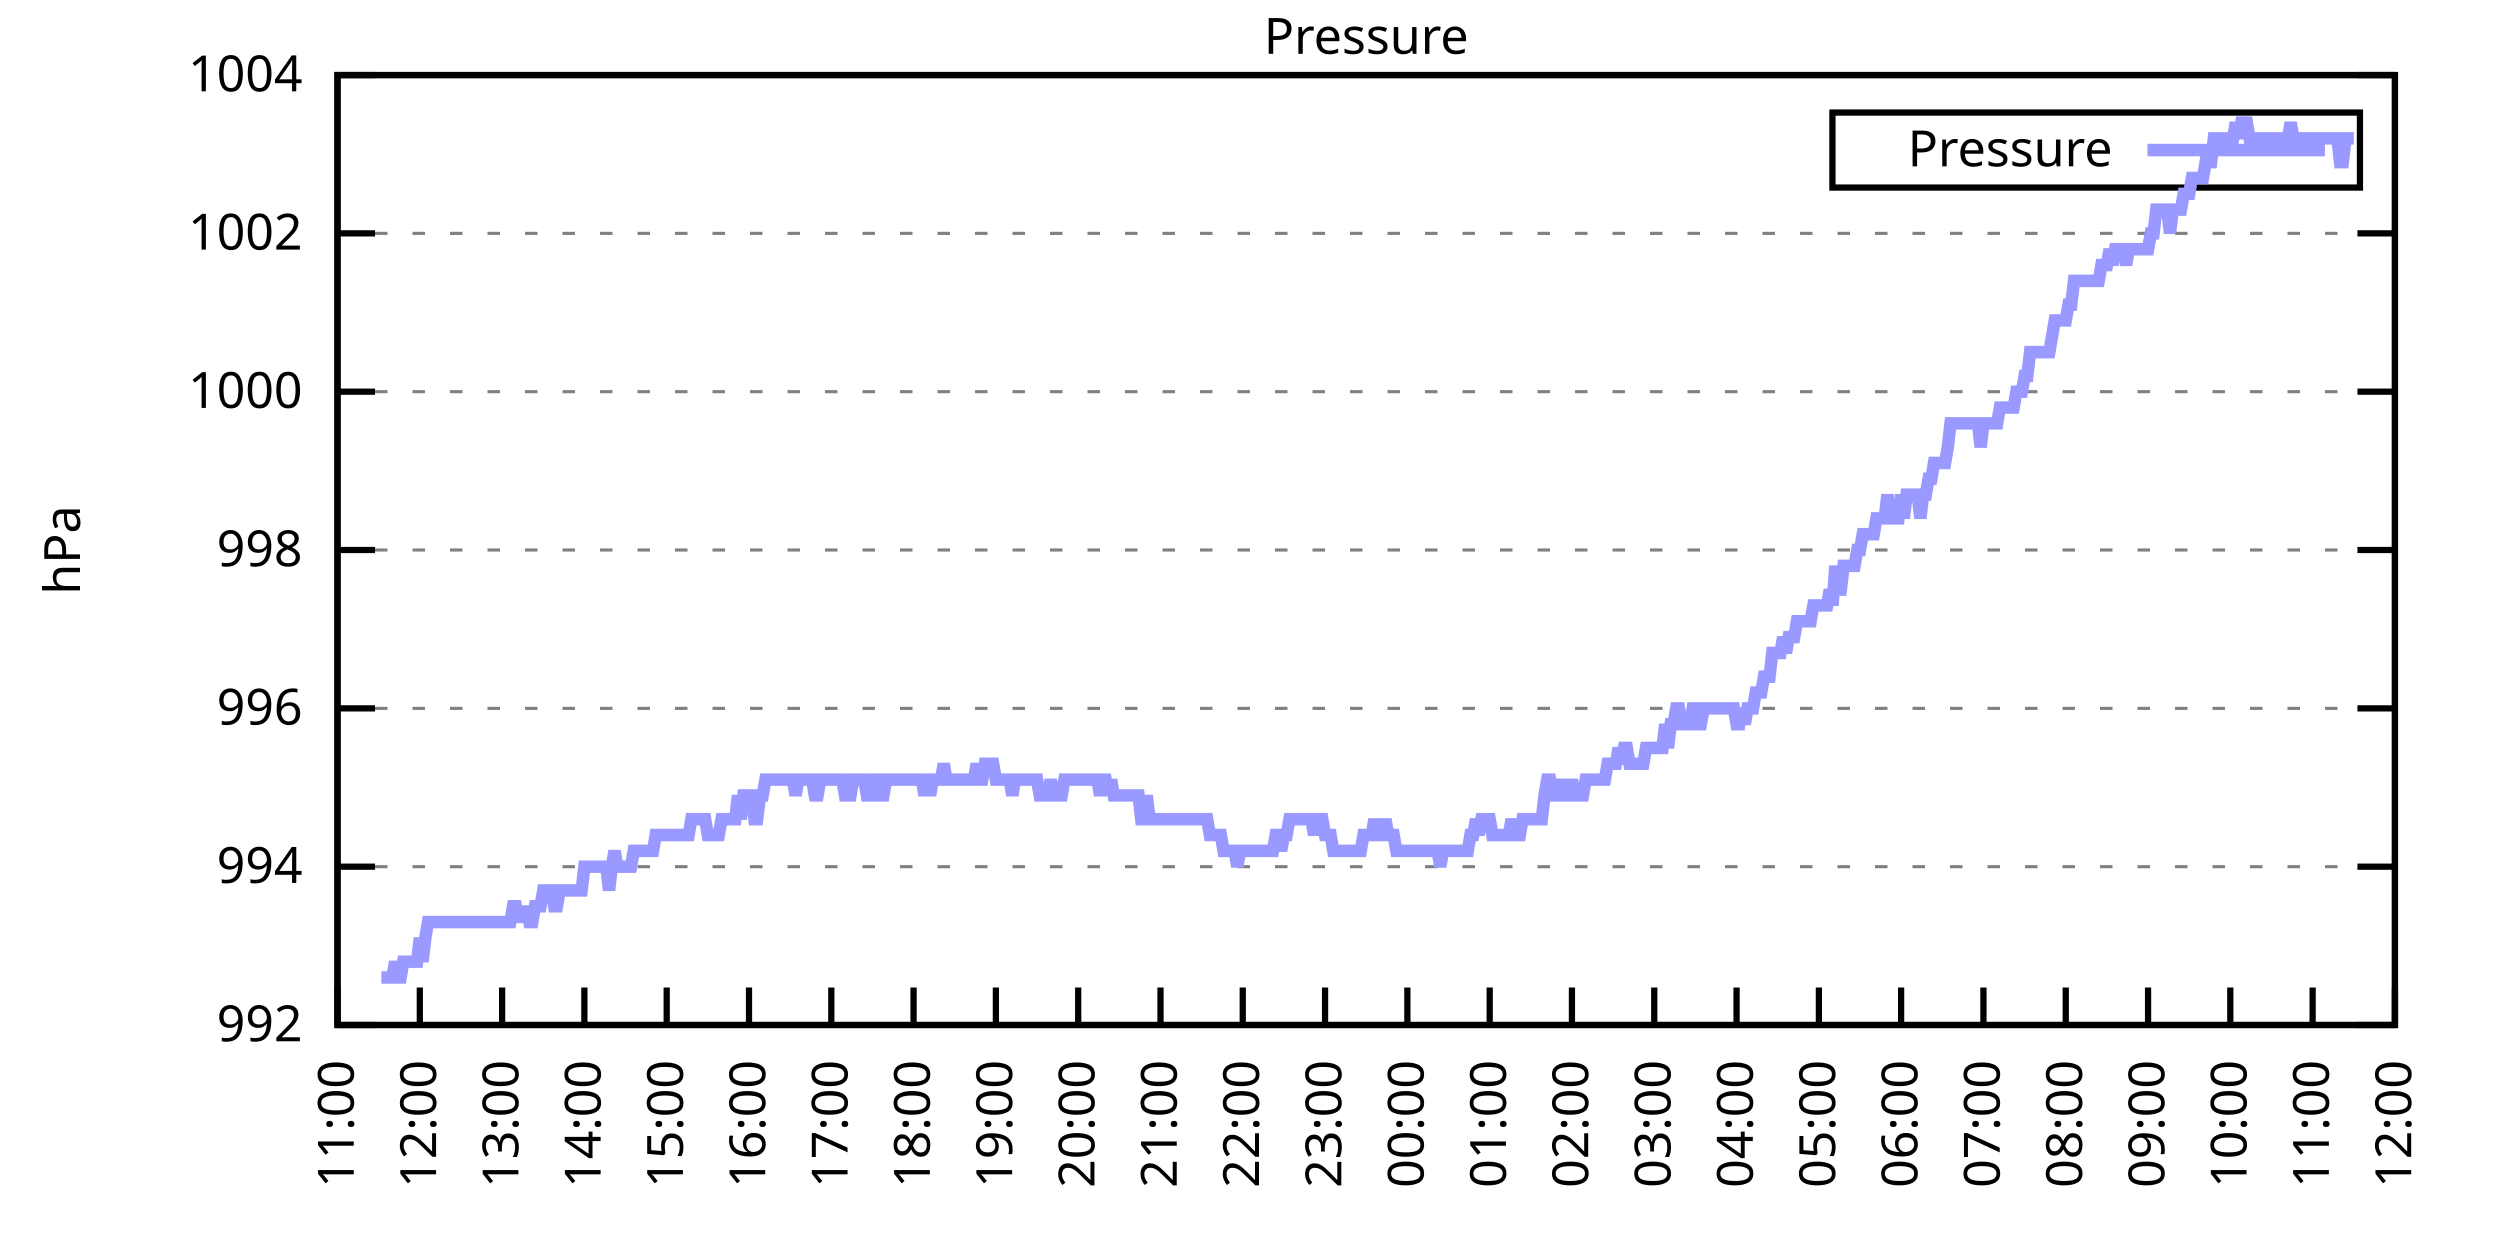
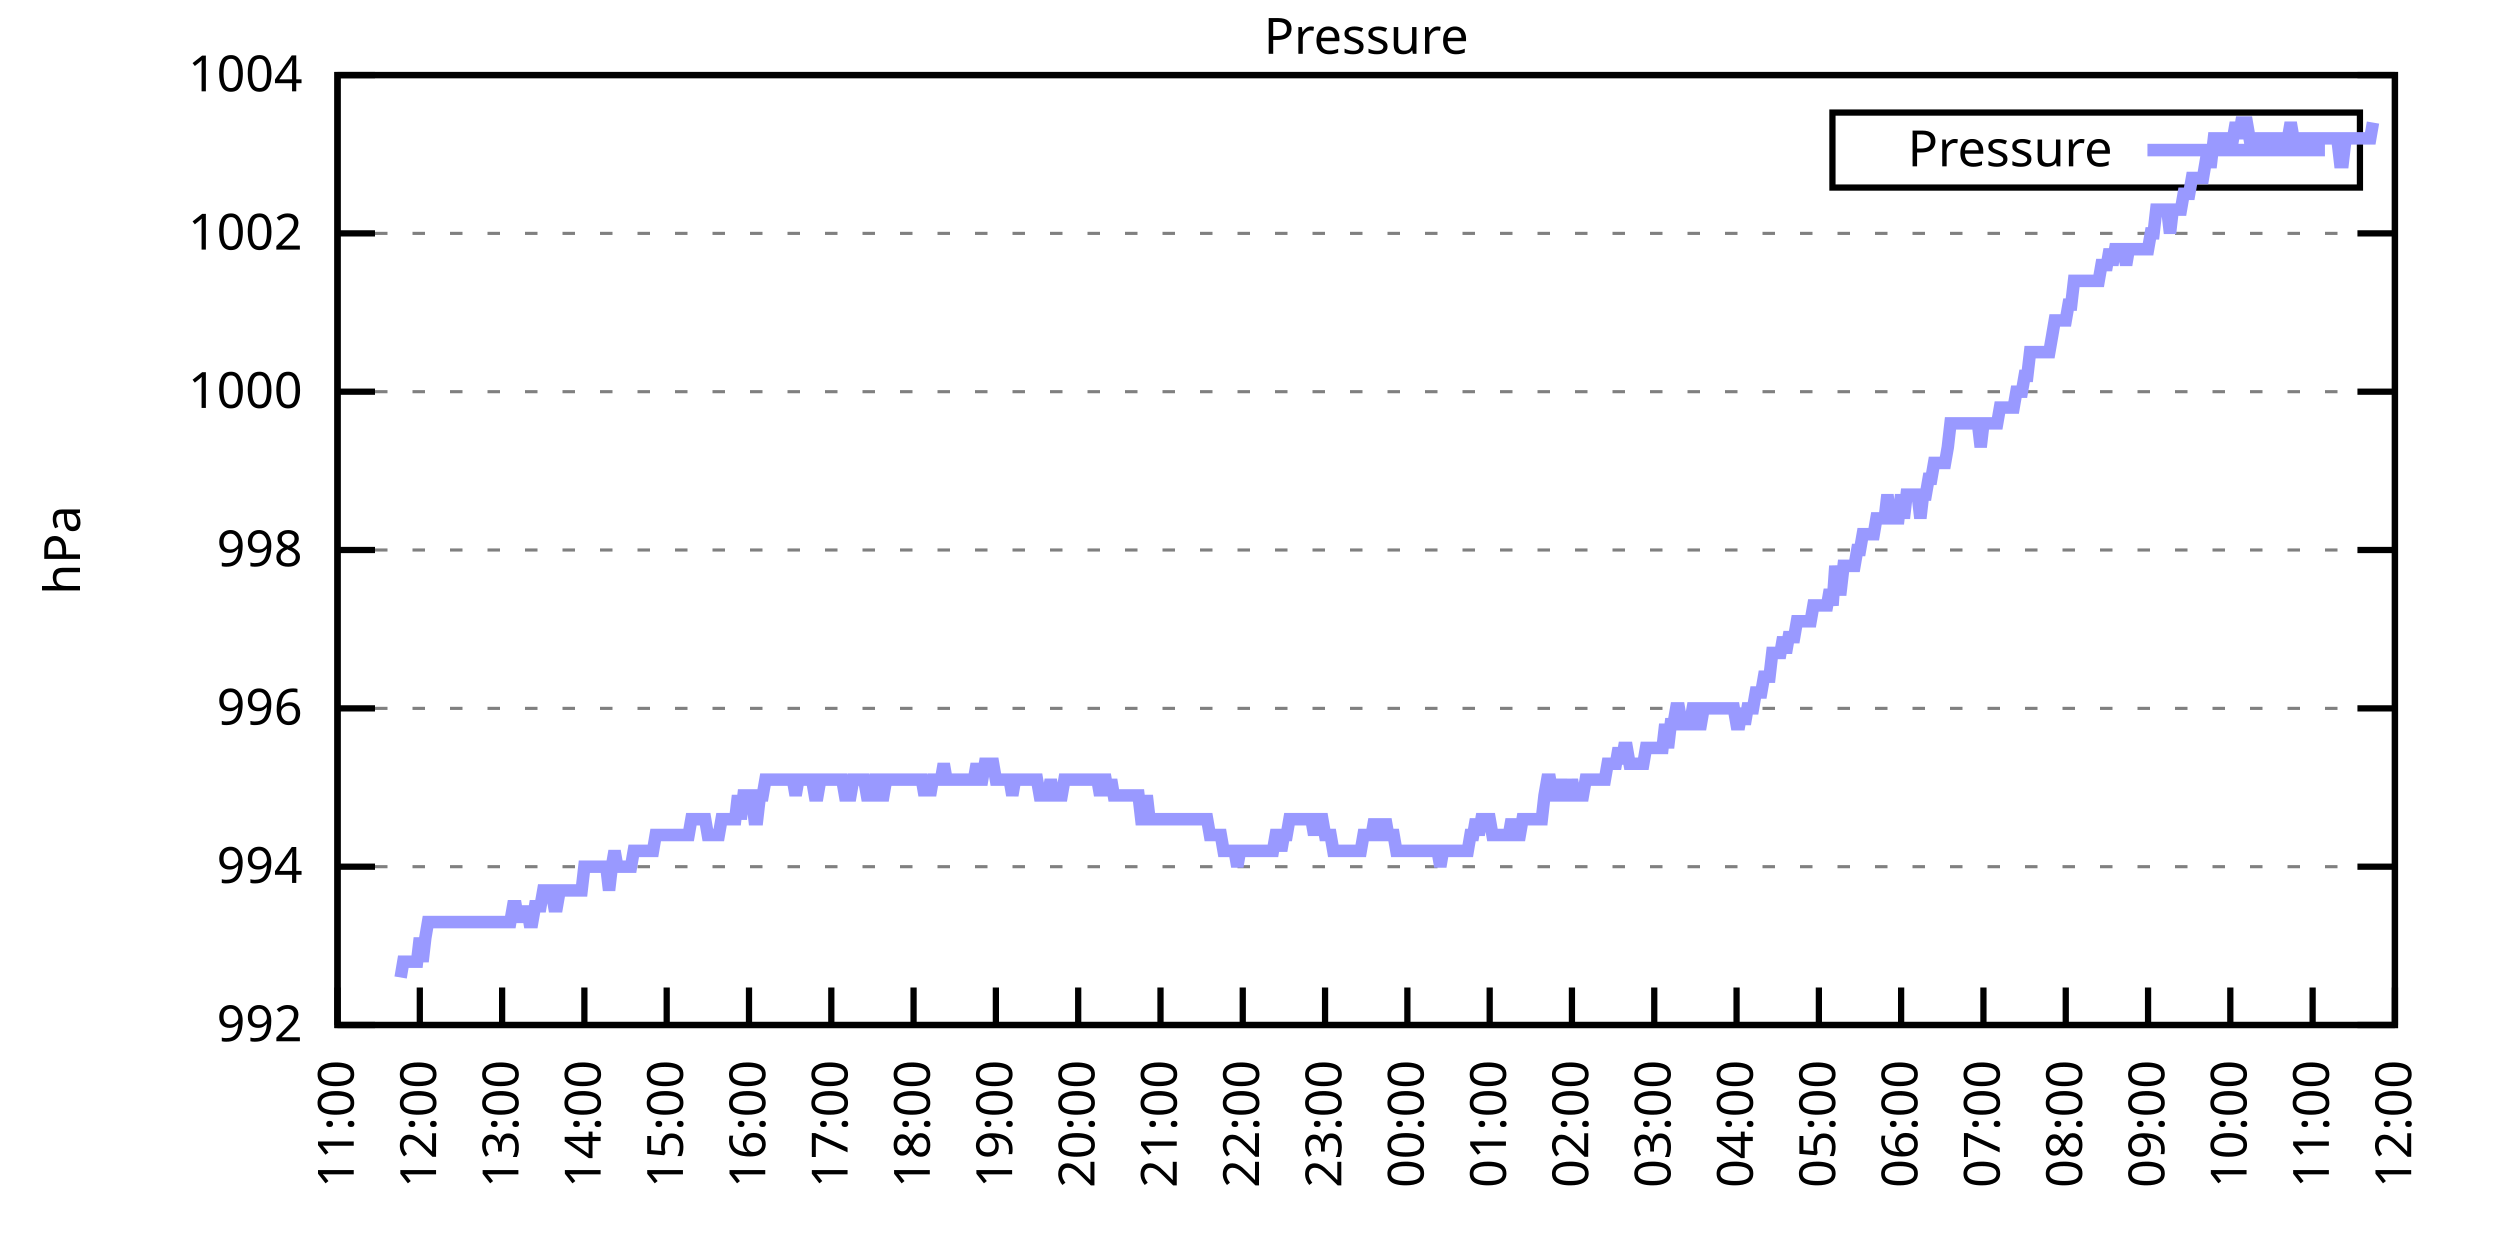
<svg xmlns="http://www.w3.org/2000/svg" xmlns:xlink="http://www.w3.org/1999/xlink" width="400" height="200" viewBox="0 0 400 200">
  <g id="gnuplot_canvas">
    <rect x="0" y="0" width="400" height="200" fill="none" />
    <defs>
      <circle id="gpDot" r="0.5" stroke-width="0.5" stroke="currentColor" />
      <path id="gpPt0" stroke-width="0.333" stroke="currentColor" d="M-1,0 h2 M0,-1 v2" />
      <path id="gpPt1" stroke-width="0.333" stroke="currentColor" d="M-1,-1 L1,1 M1,-1 L-1,1" />
      <path id="gpPt2" stroke-width="0.333" stroke="currentColor" d="M-1,0 L1,0 M0,-1 L0,1 M-1,-1 L1,1 M-1,1 L1,-1" />
      <rect id="gpPt3" stroke-width="0.333" stroke="currentColor" x="-1" y="-1" width="2" height="2" />
      <rect id="gpPt4" stroke-width="0.333" stroke="currentColor" fill="currentColor" x="-1" y="-1" width="2" height="2" />
      <circle id="gpPt5" stroke-width="0.333" stroke="currentColor" cx="0" cy="0" r="1" />
      <use xlink:href="#gpPt5" id="gpPt6" fill="currentColor" stroke="none" />
      <path id="gpPt7" stroke-width="0.333" stroke="currentColor" d="M0,-1.33 L-1.33,0.67 L1.33,0.67 z" />
      <use xlink:href="#gpPt7" id="gpPt8" fill="currentColor" stroke="none" />
      <use xlink:href="#gpPt7" id="gpPt9" stroke="currentColor" transform="rotate(180)" />
      <use xlink:href="#gpPt9" id="gpPt10" fill="currentColor" stroke="none" />
      <use xlink:href="#gpPt3" id="gpPt11" stroke="currentColor" transform="rotate(45)" />
      <use xlink:href="#gpPt11" id="gpPt12" fill="currentColor" stroke="none" />
      <path id="gpPt13" stroke-width="0.333" stroke="currentColor" d="M0,1.330 L1.265,0.411 L0.782,-1.067 L-0.782,-1.076 L-1.265,0.411 z" />
      <use xlink:href="#gpPt13" id="gpPt14" fill="currentColor" stroke="none" />
      <filter id="textbox" filterUnits="objectBoundingBox" x="0" y="0" height="1" width="1">
        <feFlood flood-color="white" flood-opacity="1" result="bgnd" />
        <feComposite in="SourceGraphic" in2="bgnd" operator="atop" />
      </filter>
      <filter id="greybox" filterUnits="objectBoundingBox" x="0" y="0" height="1" width="1">
        <feFlood flood-color="lightgrey" flood-opacity="1" result="grey" />
        <feComposite in="SourceGraphic" in2="grey" operator="atop" />
      </filter>
    </defs>
    <g fill="none" color="white" stroke="currentColor" stroke-width="1.00" stroke-linecap="butt" stroke-linejoin="miter">
</g>
    <g fill="none" color="black" stroke="currentColor" stroke-width="1.00" stroke-linecap="butt" stroke-linejoin="miter">
      <g stroke="none" shape-rendering="crispEdges">
        <polygon fill="rgb(255, 255, 255)" points="54.00,164.00 383.18,164.00 383.18,12.02 54.00,12.02 " />
      </g>
    </g>
    <g fill="none" color="black" stroke="currentColor" stroke-width="1.00" stroke-linecap="butt" stroke-linejoin="miter">
</g>
    <g fill="none" color="black" stroke="black" stroke-width="0.50" stroke-linecap="butt" stroke-linejoin="miter">
</g>
    <g fill="none" color="gray" stroke="currentColor" stroke-width="0.50" stroke-linecap="butt" stroke-linejoin="miter">
      <path stroke="gray" stroke-dasharray="2,4" class="gridline" d="M54.00,164.00 L383.19,164.00  " />
    </g>
    <g fill="none" color="gray" stroke="gray" stroke-width="1.00" stroke-linecap="butt" stroke-linejoin="miter">
</g>
    <g fill="none" color="black" stroke="currentColor" stroke-width="1.00" stroke-linecap="butt" stroke-linejoin="miter">
      <path stroke="black" d="M54.00,164.00 L60.00,164.00 M383.19,164.00 L377.19,164.00  " />
      <g transform="translate(48.40,166.60)" stroke="none" fill="black" font-family="Sans" font-size="8.00" text-anchor="end">
        <text>
          <tspan font-family="Sans"> 992</tspan>
        </text>
      </g>
    </g>
    <g fill="none" color="black" stroke="currentColor" stroke-width="1.00" stroke-linecap="butt" stroke-linejoin="miter">
</g>
    <g fill="none" color="black" stroke="black" stroke-width="0.50" stroke-linecap="butt" stroke-linejoin="miter">
</g>
    <g fill="none" color="gray" stroke="currentColor" stroke-width="0.50" stroke-linecap="butt" stroke-linejoin="miter">
      <path stroke="gray" stroke-dasharray="2,4" class="gridline" d="M54.00,138.67 L383.19,138.67  " />
    </g>
    <g fill="none" color="gray" stroke="gray" stroke-width="1.00" stroke-linecap="butt" stroke-linejoin="miter">
</g>
    <g fill="none" color="black" stroke="currentColor" stroke-width="1.00" stroke-linecap="butt" stroke-linejoin="miter">
      <path stroke="black" d="M54.00,138.67 L60.00,138.67 M383.19,138.67 L377.19,138.67  " />
      <g transform="translate(48.40,141.27)" stroke="none" fill="black" font-family="Sans" font-size="8.00" text-anchor="end">
        <text>
          <tspan font-family="Sans"> 994</tspan>
        </text>
      </g>
    </g>
    <g fill="none" color="black" stroke="currentColor" stroke-width="1.00" stroke-linecap="butt" stroke-linejoin="miter">
</g>
    <g fill="none" color="black" stroke="black" stroke-width="0.50" stroke-linecap="butt" stroke-linejoin="miter">
</g>
    <g fill="none" color="gray" stroke="currentColor" stroke-width="0.50" stroke-linecap="butt" stroke-linejoin="miter">
      <path stroke="gray" stroke-dasharray="2,4" class="gridline" d="M54.00,113.34 L383.19,113.34  " />
    </g>
    <g fill="none" color="gray" stroke="gray" stroke-width="1.00" stroke-linecap="butt" stroke-linejoin="miter">
</g>
    <g fill="none" color="black" stroke="currentColor" stroke-width="1.00" stroke-linecap="butt" stroke-linejoin="miter">
      <path stroke="black" d="M54.00,113.34 L60.00,113.34 M383.19,113.34 L377.19,113.34  " />
      <g transform="translate(48.40,115.94)" stroke="none" fill="black" font-family="Sans" font-size="8.00" text-anchor="end">
        <text>
          <tspan font-family="Sans"> 996</tspan>
        </text>
      </g>
    </g>
    <g fill="none" color="black" stroke="currentColor" stroke-width="1.00" stroke-linecap="butt" stroke-linejoin="miter">
</g>
    <g fill="none" color="black" stroke="black" stroke-width="0.50" stroke-linecap="butt" stroke-linejoin="miter">
</g>
    <g fill="none" color="gray" stroke="currentColor" stroke-width="0.50" stroke-linecap="butt" stroke-linejoin="miter">
      <path stroke="gray" stroke-dasharray="2,4" class="gridline" d="M54.00,88.00 L383.19,88.00  " />
    </g>
    <g fill="none" color="gray" stroke="gray" stroke-width="1.00" stroke-linecap="butt" stroke-linejoin="miter">
</g>
    <g fill="none" color="black" stroke="currentColor" stroke-width="1.00" stroke-linecap="butt" stroke-linejoin="miter">
      <path stroke="black" d="M54.00,88.00 L60.00,88.00 M383.19,88.00 L377.19,88.00  " />
      <g transform="translate(48.40,90.60)" stroke="none" fill="black" font-family="Sans" font-size="8.00" text-anchor="end">
        <text>
          <tspan font-family="Sans"> 998</tspan>
        </text>
      </g>
    </g>
    <g fill="none" color="black" stroke="currentColor" stroke-width="1.00" stroke-linecap="butt" stroke-linejoin="miter">
</g>
    <g fill="none" color="black" stroke="black" stroke-width="0.50" stroke-linecap="butt" stroke-linejoin="miter">
</g>
    <g fill="none" color="gray" stroke="currentColor" stroke-width="0.50" stroke-linecap="butt" stroke-linejoin="miter">
      <path stroke="gray" stroke-dasharray="2,4" class="gridline" d="M54.00,62.67 L383.19,62.67  " />
    </g>
    <g fill="none" color="gray" stroke="gray" stroke-width="1.00" stroke-linecap="butt" stroke-linejoin="miter">
</g>
    <g fill="none" color="black" stroke="currentColor" stroke-width="1.00" stroke-linecap="butt" stroke-linejoin="miter">
      <path stroke="black" d="M54.00,62.67 L60.00,62.67 M383.19,62.67 L377.19,62.67  " />
      <g transform="translate(48.40,65.27)" stroke="none" fill="black" font-family="Sans" font-size="8.00" text-anchor="end">
        <text>
          <tspan font-family="Sans"> 1000</tspan>
        </text>
      </g>
    </g>
    <g fill="none" color="black" stroke="currentColor" stroke-width="1.00" stroke-linecap="butt" stroke-linejoin="miter">
</g>
    <g fill="none" color="black" stroke="black" stroke-width="0.50" stroke-linecap="butt" stroke-linejoin="miter">
</g>
    <g fill="none" color="gray" stroke="currentColor" stroke-width="0.50" stroke-linecap="butt" stroke-linejoin="miter">
      <path stroke="gray" stroke-dasharray="2,4" class="gridline" d="M54.00,37.34 L383.19,37.34  " />
    </g>
    <g fill="none" color="gray" stroke="gray" stroke-width="1.00" stroke-linecap="butt" stroke-linejoin="miter">
</g>
    <g fill="none" color="black" stroke="currentColor" stroke-width="1.00" stroke-linecap="butt" stroke-linejoin="miter">
      <path stroke="black" d="M54.00,37.34 L60.00,37.34 M383.19,37.34 L377.19,37.34  " />
      <g transform="translate(48.40,39.94)" stroke="none" fill="black" font-family="Sans" font-size="8.00" text-anchor="end">
        <text>
          <tspan font-family="Sans"> 1002</tspan>
        </text>
      </g>
    </g>
    <g fill="none" color="black" stroke="currentColor" stroke-width="1.00" stroke-linecap="butt" stroke-linejoin="miter">
</g>
    <g fill="none" color="black" stroke="black" stroke-width="0.50" stroke-linecap="butt" stroke-linejoin="miter">
</g>
    <g fill="none" color="gray" stroke="currentColor" stroke-width="0.50" stroke-linecap="butt" stroke-linejoin="miter">
      <path stroke="gray" stroke-dasharray="2,4" class="gridline" d="M54.00,12.01 L383.19,12.01  " />
    </g>
    <g fill="none" color="gray" stroke="gray" stroke-width="1.00" stroke-linecap="butt" stroke-linejoin="miter">
</g>
    <g fill="none" color="black" stroke="currentColor" stroke-width="1.00" stroke-linecap="butt" stroke-linejoin="miter">
      <path stroke="black" d="M54.00,12.01 L60.00,12.01 M383.19,12.01 L377.19,12.01  " />
      <g transform="translate(48.40,14.61)" stroke="none" fill="black" font-family="Sans" font-size="8.00" text-anchor="end">
        <text>
          <tspan font-family="Sans"> 1004</tspan>
        </text>
      </g>
    </g>
    <g fill="none" color="black" stroke="currentColor" stroke-width="1.00" stroke-linecap="butt" stroke-linejoin="miter">
      <path stroke="black" d="M54.00,164.00 L54.00,158.00  " />
      <g transform="translate(56.60,169.60) rotate(270.00)" stroke="none" fill="black" font-family="Sans" font-size="8.00" text-anchor="end">
        <text>
          <tspan font-family="Sans">11:00</tspan>
        </text>
      </g>
    </g>
    <g fill="none" color="black" stroke="currentColor" stroke-width="1.00" stroke-linecap="butt" stroke-linejoin="miter">
      <path stroke="black" d="M67.17,164.00 L67.17,158.00  " />
      <g transform="translate(69.77,169.60) rotate(270.00)" stroke="none" fill="black" font-family="Sans" font-size="8.00" text-anchor="end">
        <text>
          <tspan font-family="Sans">12:00</tspan>
        </text>
      </g>
    </g>
    <g fill="none" color="black" stroke="currentColor" stroke-width="1.00" stroke-linecap="butt" stroke-linejoin="miter">
      <path stroke="black" d="M80.34,164.00 L80.34,158.00  " />
      <g transform="translate(82.94,169.60) rotate(270.00)" stroke="none" fill="black" font-family="Sans" font-size="8.00" text-anchor="end">
        <text>
          <tspan font-family="Sans">13:00</tspan>
        </text>
      </g>
    </g>
    <g fill="none" color="black" stroke="currentColor" stroke-width="1.00" stroke-linecap="butt" stroke-linejoin="miter">
      <path stroke="black" d="M93.50,164.00 L93.50,158.00  " />
      <g transform="translate(96.10,169.60) rotate(270.00)" stroke="none" fill="black" font-family="Sans" font-size="8.00" text-anchor="end">
        <text>
          <tspan font-family="Sans">14:00</tspan>
        </text>
      </g>
    </g>
    <g fill="none" color="black" stroke="currentColor" stroke-width="1.00" stroke-linecap="butt" stroke-linejoin="miter">
      <path stroke="black" d="M106.67,164.00 L106.67,158.00  " />
      <g transform="translate(109.27,169.60) rotate(270.00)" stroke="none" fill="black" font-family="Sans" font-size="8.00" text-anchor="end">
        <text>
          <tspan font-family="Sans">15:00</tspan>
        </text>
      </g>
    </g>
    <g fill="none" color="black" stroke="currentColor" stroke-width="1.00" stroke-linecap="butt" stroke-linejoin="miter">
      <path stroke="black" d="M119.84,164.00 L119.84,158.00  " />
      <g transform="translate(122.44,169.60) rotate(270.00)" stroke="none" fill="black" font-family="Sans" font-size="8.00" text-anchor="end">
        <text>
          <tspan font-family="Sans">16:00</tspan>
        </text>
      </g>
    </g>
    <g fill="none" color="black" stroke="currentColor" stroke-width="1.00" stroke-linecap="butt" stroke-linejoin="miter">
      <path stroke="black" d="M133.01,164.00 L133.01,158.00  " />
      <g transform="translate(135.61,169.60) rotate(270.00)" stroke="none" fill="black" font-family="Sans" font-size="8.00" text-anchor="end">
        <text>
          <tspan font-family="Sans">17:00</tspan>
        </text>
      </g>
    </g>
    <g fill="none" color="black" stroke="currentColor" stroke-width="1.00" stroke-linecap="butt" stroke-linejoin="miter">
      <path stroke="black" d="M146.17,164.00 L146.17,158.00  " />
      <g transform="translate(148.77,169.60) rotate(270.00)" stroke="none" fill="black" font-family="Sans" font-size="8.00" text-anchor="end">
        <text>
          <tspan font-family="Sans">18:00</tspan>
        </text>
      </g>
    </g>
    <g fill="none" color="black" stroke="currentColor" stroke-width="1.00" stroke-linecap="butt" stroke-linejoin="miter">
      <path stroke="black" d="M159.34,164.00 L159.34,158.00  " />
      <g transform="translate(161.94,169.60) rotate(270.00)" stroke="none" fill="black" font-family="Sans" font-size="8.00" text-anchor="end">
        <text>
          <tspan font-family="Sans">19:00</tspan>
        </text>
      </g>
    </g>
    <g fill="none" color="black" stroke="currentColor" stroke-width="1.00" stroke-linecap="butt" stroke-linejoin="miter">
      <path stroke="black" d="M172.51,164.00 L172.51,158.00  " />
      <g transform="translate(175.11,169.60) rotate(270.00)" stroke="none" fill="black" font-family="Sans" font-size="8.00" text-anchor="end">
        <text>
          <tspan font-family="Sans">20:00</tspan>
        </text>
      </g>
    </g>
    <g fill="none" color="black" stroke="currentColor" stroke-width="1.00" stroke-linecap="butt" stroke-linejoin="miter">
      <path stroke="black" d="M185.68,164.00 L185.68,158.00  " />
      <g transform="translate(188.28,169.60) rotate(270.00)" stroke="none" fill="black" font-family="Sans" font-size="8.00" text-anchor="end">
        <text>
          <tspan font-family="Sans">21:00</tspan>
        </text>
      </g>
    </g>
    <g fill="none" color="black" stroke="currentColor" stroke-width="1.00" stroke-linecap="butt" stroke-linejoin="miter">
      <path stroke="black" d="M198.84,164.00 L198.84,158.00  " />
      <g transform="translate(201.44,169.60) rotate(270.00)" stroke="none" fill="black" font-family="Sans" font-size="8.00" text-anchor="end">
        <text>
          <tspan font-family="Sans">22:00</tspan>
        </text>
      </g>
    </g>
    <g fill="none" color="black" stroke="currentColor" stroke-width="1.00" stroke-linecap="butt" stroke-linejoin="miter">
      <path stroke="black" d="M212.01,164.00 L212.01,158.00  " />
      <g transform="translate(214.61,169.60) rotate(270.00)" stroke="none" fill="black" font-family="Sans" font-size="8.00" text-anchor="end">
        <text>
          <tspan font-family="Sans">23:00</tspan>
        </text>
      </g>
    </g>
    <g fill="none" color="black" stroke="currentColor" stroke-width="1.00" stroke-linecap="butt" stroke-linejoin="miter">
      <path stroke="black" d="M225.18,164.00 L225.18,158.00  " />
      <g transform="translate(227.78,169.60) rotate(270.00)" stroke="none" fill="black" font-family="Sans" font-size="8.00" text-anchor="end">
        <text>
          <tspan font-family="Sans">00:00</tspan>
        </text>
      </g>
    </g>
    <g fill="none" color="black" stroke="currentColor" stroke-width="1.00" stroke-linecap="butt" stroke-linejoin="miter">
      <path stroke="black" d="M238.35,164.00 L238.35,158.00  " />
      <g transform="translate(240.95,169.60) rotate(270.00)" stroke="none" fill="black" font-family="Sans" font-size="8.00" text-anchor="end">
        <text>
          <tspan font-family="Sans">01:00</tspan>
        </text>
      </g>
    </g>
    <g fill="none" color="black" stroke="currentColor" stroke-width="1.00" stroke-linecap="butt" stroke-linejoin="miter">
      <path stroke="black" d="M251.51,164.00 L251.51,158.00  " />
      <g transform="translate(254.11,169.60) rotate(270.00)" stroke="none" fill="black" font-family="Sans" font-size="8.00" text-anchor="end">
        <text>
          <tspan font-family="Sans">02:00</tspan>
        </text>
      </g>
    </g>
    <g fill="none" color="black" stroke="currentColor" stroke-width="1.00" stroke-linecap="butt" stroke-linejoin="miter">
      <path stroke="black" d="M264.68,164.00 L264.68,158.00  " />
      <g transform="translate(267.28,169.60) rotate(270.00)" stroke="none" fill="black" font-family="Sans" font-size="8.00" text-anchor="end">
        <text>
          <tspan font-family="Sans">03:00</tspan>
        </text>
      </g>
    </g>
    <g fill="none" color="black" stroke="currentColor" stroke-width="1.00" stroke-linecap="butt" stroke-linejoin="miter">
      <path stroke="black" d="M277.85,164.00 L277.85,158.00  " />
      <g transform="translate(280.45,169.60) rotate(270.00)" stroke="none" fill="black" font-family="Sans" font-size="8.00" text-anchor="end">
        <text>
          <tspan font-family="Sans">04:00</tspan>
        </text>
      </g>
    </g>
    <g fill="none" color="black" stroke="currentColor" stroke-width="1.00" stroke-linecap="butt" stroke-linejoin="miter">
      <path stroke="black" d="M291.02,164.00 L291.02,158.00  " />
      <g transform="translate(293.62,169.60) rotate(270.00)" stroke="none" fill="black" font-family="Sans" font-size="8.00" text-anchor="end">
        <text>
          <tspan font-family="Sans">05:00</tspan>
        </text>
      </g>
    </g>
    <g fill="none" color="black" stroke="currentColor" stroke-width="1.00" stroke-linecap="butt" stroke-linejoin="miter">
      <path stroke="black" d="M304.18,164.00 L304.18,158.00  " />
      <g transform="translate(306.78,169.60) rotate(270.00)" stroke="none" fill="black" font-family="Sans" font-size="8.00" text-anchor="end">
        <text>
          <tspan font-family="Sans">06:00</tspan>
        </text>
      </g>
    </g>
    <g fill="none" color="black" stroke="currentColor" stroke-width="1.00" stroke-linecap="butt" stroke-linejoin="miter">
      <path stroke="black" d="M317.35,164.00 L317.35,158.00  " />
      <g transform="translate(319.95,169.60) rotate(270.00)" stroke="none" fill="black" font-family="Sans" font-size="8.00" text-anchor="end">
        <text>
          <tspan font-family="Sans">07:00</tspan>
        </text>
      </g>
    </g>
    <g fill="none" color="black" stroke="currentColor" stroke-width="1.00" stroke-linecap="butt" stroke-linejoin="miter">
      <path stroke="black" d="M330.52,164.00 L330.52,158.00  " />
      <g transform="translate(333.12,169.60) rotate(270.00)" stroke="none" fill="black" font-family="Sans" font-size="8.00" text-anchor="end">
        <text>
          <tspan font-family="Sans">08:00</tspan>
        </text>
      </g>
    </g>
    <g fill="none" color="black" stroke="currentColor" stroke-width="1.00" stroke-linecap="butt" stroke-linejoin="miter">
      <path stroke="black" d="M343.69,164.00 L343.69,158.00  " />
      <g transform="translate(346.29,169.60) rotate(270.00)" stroke="none" fill="black" font-family="Sans" font-size="8.00" text-anchor="end">
        <text>
          <tspan font-family="Sans">09:00</tspan>
        </text>
      </g>
    </g>
    <g fill="none" color="black" stroke="currentColor" stroke-width="1.00" stroke-linecap="butt" stroke-linejoin="miter">
      <path stroke="black" d="M356.85,164.00 L356.85,158.00  " />
      <g transform="translate(359.45,169.60) rotate(270.00)" stroke="none" fill="black" font-family="Sans" font-size="8.00" text-anchor="end">
        <text>
          <tspan font-family="Sans">10:00</tspan>
        </text>
      </g>
    </g>
    <g fill="none" color="black" stroke="currentColor" stroke-width="1.00" stroke-linecap="butt" stroke-linejoin="miter">
      <path stroke="black" d="M370.02,164.00 L370.02,158.00  " />
      <g transform="translate(372.62,169.60) rotate(270.00)" stroke="none" fill="black" font-family="Sans" font-size="8.00" text-anchor="end">
        <text>
          <tspan font-family="Sans">11:00</tspan>
        </text>
      </g>
    </g>
    <g fill="none" color="black" stroke="currentColor" stroke-width="1.00" stroke-linecap="butt" stroke-linejoin="miter">
      <path stroke="black" d="M383.19,164.00 L383.19,158.00  " />
      <g transform="translate(385.79,169.60) rotate(270.00)" stroke="none" fill="black" font-family="Sans" font-size="8.00" text-anchor="end">
        <text>
          <tspan font-family="Sans">12:00</tspan>
        </text>
      </g>
    </g>
    <g fill="none" color="black" stroke="currentColor" stroke-width="1.00" stroke-linecap="butt" stroke-linejoin="miter">
</g>
    <g fill="none" color="black" stroke="currentColor" stroke-width="1.00" stroke-linecap="butt" stroke-linejoin="miter">
      <path stroke="black" d="M54.00,12.01 L54.00,164.00 L383.19,164.00 L383.19,12.01 L54.00,12.01 Z  " />
    </g>
    <g fill="none" color="black" stroke="currentColor" stroke-width="1.00" stroke-linecap="butt" stroke-linejoin="miter">
</g>
    <g fill="none" color="black" stroke="currentColor" stroke-width="1.00" stroke-linecap="butt" stroke-linejoin="miter">
      <path stroke="black" d="M293.19,30.01 L293.19,18.01 L377.59,18.01 L377.59,30.01 L293.19,30.01 Z  " />
    </g>
    <g id="Pressure_plot_1">
      <g fill="none" color="white" stroke="black" stroke-width="2.00" stroke-linecap="butt" stroke-linejoin="miter">
</g>
      <g fill="none" color="black" stroke="currentColor" stroke-width="2.00" stroke-linecap="butt" stroke-linejoin="miter">
        <g transform="translate(337.99,26.61)" stroke="none" fill="black" font-family="Sans" font-size="8.00" text-anchor="end">
          <text>
            <tspan font-family="Sans">Pressure</tspan>
          </text>
        </g>
      </g>
      <g fill="none" color="black" stroke="currentColor" stroke-width="2.00" stroke-linecap="butt" stroke-linejoin="miter">
-         <path stroke="rgb(153, 153, 255)" d="M343.59,24.01 L371.99,24.01 M61.02,156.40 L61.46,156.40 L61.90,156.40 L62.34,156.40 L62.78,156.40 L63.22,153.87   L63.66,156.40 L64.10,156.40 L64.53,153.87 L64.97,153.87 L65.41,153.87 L65.85,153.87 L66.29,153.87 L66.73,153.87   L67.17,150.07 L67.61,153.87 L68.05,150.07 L68.48,147.53 L68.92,147.53 L69.36,147.53 L69.80,147.53 L70.24,147.53   L70.68,147.53 L71.12,147.53 L71.56,147.53 L72.00,147.53 L72.43,147.53 L72.87,147.53 L73.31,147.53 L73.75,147.53   L74.19,147.53 L74.63,147.53 L75.07,147.53 L75.51,147.53 L75.95,147.53 L76.38,147.53 L76.82,147.53 L77.26,147.53   L77.70,147.53 L78.14,147.53 L78.58,147.53 L79.02,147.53 L79.46,147.53 L79.90,147.53 L80.34,147.53 L80.77,147.53   L81.21,147.53 L81.65,147.53 L82.09,145.00 L82.53,145.00 L82.97,147.53 L83.41,145.00 L83.85,147.53 L84.29,145.00   L84.72,147.53 L85.16,147.53 L85.60,145.00 L86.04,145.00 L86.48,145.00 L86.92,142.47 L87.36,142.47 L87.80,142.47   L88.24,142.47 L88.67,145.00 L89.11,145.00 L89.55,142.47 L89.99,142.47 L90.43,142.47 L90.87,142.47 L91.31,142.47   L91.75,142.47 L92.19,142.47 L92.62,142.47 L93.06,142.47 L93.50,138.67 L93.94,138.67 L94.38,138.67 L94.82,138.67   L95.26,138.67 L95.70,138.67 L96.14,138.67 L96.58,138.67 L97.01,138.67 L97.45,142.47 L97.89,138.67 L98.33,136.14   L98.77,138.67 L99.21,138.67 L99.65,138.67 L100.09,138.67 L100.53,138.67 L100.96,138.67 L101.40,136.14 L101.84,136.14   L102.28,136.14 L102.72,136.14 L103.16,136.14 L103.60,136.14 L104.04,136.14 L104.48,136.14 L104.91,133.60 L105.35,133.60   L105.79,133.60 L106.23,133.60 L106.67,133.60 L107.11,133.60 L107.55,133.60 L107.99,133.60 L108.43,133.60 L108.87,133.60   L109.30,133.60 L109.74,133.60 L110.18,133.60 L110.62,131.07 L111.06,131.07 L111.50,131.07 L111.94,131.07 L112.38,131.07   L112.82,131.07 L113.25,133.60 L113.69,133.60 L114.13,133.60 L114.57,133.60 L115.01,133.60 L115.45,131.07 L115.89,131.07   L116.33,131.07 L116.77,131.07 L117.20,131.07 L117.64,131.07 L118.08,127.27 L118.52,131.07 L118.96,127.27 L119.40,127.27   L119.84,127.27 L120.28,127.27 L120.72,131.07 L121.15,131.07 L121.59,127.27 L122.03,127.27 L122.47,124.74 L122.91,124.74   L123.35,124.74 L123.79,124.74 L124.23,124.74 L124.67,124.74 L125.11,124.74 L125.54,124.74 L125.98,124.74 L126.42,124.74   L126.86,124.74 L127.30,127.27 L127.74,124.74 L128.18,124.74 L128.62,124.74 L129.06,124.74 L129.49,124.74 L129.93,124.74   L130.37,127.27 L130.81,127.27 L131.25,124.74 L131.69,124.74 L132.13,124.74 L132.57,124.74 L133.01,124.74 L133.44,124.74   L133.88,124.74 L134.32,124.74 L134.76,124.74 L135.20,127.27 L135.64,127.27 L136.08,127.27 L136.52,124.74 L136.96,124.74   L137.39,124.74 L137.83,124.74 L138.27,124.74 L138.71,127.27 L139.15,127.27 L139.59,127.27 L140.03,124.74 L140.47,124.74   L140.91,127.27 L141.35,127.27 L141.78,124.74 L142.22,124.74 L142.66,124.74 L143.10,124.74 L143.54,124.74 L143.98,124.74   L144.42,124.74 L144.86,124.74 L145.30,124.74 L145.73,124.74 L146.17,124.74 L146.61,124.74 L147.05,124.74 L147.49,124.74   L147.93,127.27 L148.37,124.74 L148.81,127.27 L149.25,124.74 L149.68,124.74 L150.12,124.74 L150.56,124.74 L151.00,122.20   L151.44,124.74 L151.88,124.74 L152.32,124.74 L152.76,124.74 L153.20,124.74 L153.63,124.74 L154.07,124.74 L154.51,124.74   L154.95,124.74 L155.39,124.74 L155.83,124.74 L156.27,122.20 L156.71,124.74 L157.15,124.74 L157.59,122.20 L158.02,122.20   L158.46,122.20 L158.90,122.20 L159.34,124.74 L159.78,124.74 L160.22,124.74 L160.66,124.74 L161.10,124.74 L161.54,124.74   L161.97,127.27 L162.41,124.74 L162.85,124.74 L163.29,124.74 L163.73,124.74 L164.17,124.74 L164.61,124.74 L165.05,124.74   L165.49,124.74 L165.92,124.74 L166.36,127.27 L166.80,127.27 L167.24,127.27 L167.68,127.27 L168.12,124.74 L168.56,127.27   L169.00,127.27 L169.44,127.27 L169.87,127.27 L170.31,124.74 L170.75,124.74 L171.19,124.74 L171.63,124.74 L172.07,124.74   L172.51,124.74 L172.95,124.74 L173.39,124.74 L173.83,124.74 L174.26,124.74 L174.70,124.74 L175.14,124.74 L175.58,124.74   L176.02,127.27 L176.46,124.74 L176.90,124.74 L177.34,127.27 L177.78,124.74 L178.21,127.27 L178.65,127.27 L179.09,127.27   L179.53,127.27 L179.97,127.27 L180.41,127.27 L180.85,127.27 L181.29,127.27 L181.73,127.27 L182.16,127.27 L182.60,131.07   L183.04,131.07 L183.48,127.27 L183.92,131.07 L184.36,131.07 L184.80,131.07 L185.24,131.07 L185.68,131.07 L186.11,131.07   L186.55,131.07 L186.99,131.07 L187.43,131.07 L187.87,131.07 L188.31,131.07 L188.75,131.07 L189.19,131.07 L189.63,131.07   L190.07,131.07 L190.50,131.07 L190.94,131.07 L191.38,131.07 L191.82,131.07 L192.26,131.07 L192.70,131.07 L193.14,131.07   L193.58,133.60 L194.02,133.60 L194.45,133.60 L194.89,133.60 L195.33,133.60 L195.77,136.14 L196.21,136.14 L196.65,136.14   L197.09,136.14 L197.53,136.14 L197.97,138.67 L198.40,136.14 L198.84,136.14 L199.28,136.14 L199.72,136.14 L200.16,136.14   L200.60,136.14 L201.04,136.14 L201.48,136.14 L201.92,136.14 L202.35,136.14 L202.79,136.14 L203.23,136.14 L203.67,136.14   L204.11,133.60 L204.55,133.60 L204.99,136.14 L205.43,133.60 L205.87,133.60 L206.31,131.07 L206.74,131.07 L207.18,131.07   L207.62,131.07 L208.06,131.07 L208.50,131.07 L208.94,131.07 L209.38,131.07 L209.82,131.07 L210.26,133.60 L210.69,131.07   L211.13,131.07 L211.57,131.07 L212.01,133.60 L212.45,133.60 L212.89,133.60 L213.33,136.14 L213.77,136.14 L214.21,136.14   L214.64,136.14 L215.08,136.14 L215.52,136.14 L215.96,136.14 L216.40,136.14 L216.84,136.14 L217.28,136.14 L217.72,136.14   L218.16,133.60 L218.60,133.60 L219.03,133.60 L219.47,133.60 L219.91,131.07 L220.35,133.60 L220.79,133.60 L221.23,133.60   L221.67,131.07 L222.11,133.60 L222.55,133.60 L222.98,133.60 L223.42,136.14 L223.86,136.14 L224.30,136.14 L224.74,136.14   L225.18,136.14 L225.62,136.14 L226.06,136.14 L226.50,136.14 L226.93,136.14 L227.37,136.14 L227.81,136.14 L228.25,136.14   L228.69,136.14 L229.13,136.14 L229.57,136.14 L230.01,136.14 L230.45,138.67 L230.88,136.14 L231.32,136.14 L231.76,136.14   L232.20,136.14 L232.64,136.14 L233.08,136.14 L233.52,136.14 L233.96,136.14 L234.40,136.14 L234.84,136.14 L235.27,133.60   L235.71,133.60 L236.15,131.07 L236.59,133.60 L237.03,131.07 L237.47,131.07 L237.91,131.07 L238.35,131.07 L238.79,133.60   L239.22,133.60 L239.66,133.60 L240.10,133.60 L240.54,133.60 L240.98,133.60 L241.42,133.60 L241.86,131.07 L242.30,133.60   L242.74,133.60 L243.17,133.60 L243.61,131.07 L244.05,131.07 L244.49,131.07 L244.93,131.07 L245.37,131.07 L245.81,131.07   L246.25,131.07 L246.69,131.07 L247.12,127.27 L247.56,124.74 L248.00,124.74 L248.44,127.27 L248.88,127.27 L249.32,127.27   L249.76,124.74 L250.20,127.27 L250.64,127.27 L251.08,127.27 L251.51,124.74 L251.95,127.27 L252.39,127.27 L252.83,127.27   L253.27,127.27 L253.71,124.74 L254.15,124.74 L254.59,124.74 L255.03,124.74 L255.46,124.74 L255.90,124.74 L256.34,124.74   L256.78,124.74 L257.22,122.20 L257.66,122.20 L258.10,122.20 L258.54,122.20 L258.98,119.67 L259.41,122.20 L259.85,119.67   L260.29,119.67 L260.73,122.20 L261.17,122.20 L261.61,122.20 L262.05,122.20 L262.49,122.20 L262.93,122.20 L263.36,119.67   L263.80,119.67 L264.24,119.67 L264.68,119.67 L265.12,119.67 L265.56,119.67 L266.00,119.67 L266.44,115.87 L266.88,119.67   L267.32,115.87 L267.75,115.87 L268.19,113.34 L268.63,113.34 L269.07,115.87 L269.51,115.87 L269.95,115.87 L270.39,115.87   L270.83,113.34 L271.27,113.34 L271.70,115.87 L272.14,115.87 L272.58,113.34 L273.02,113.34 L273.46,113.34 L273.90,113.34   L274.34,113.34 L274.78,113.34 L275.22,113.34 L275.65,113.34 L276.09,113.34 L276.53,113.34 L276.97,113.34 L277.41,113.34   L277.85,115.87 L278.29,115.87 L278.73,113.34 L279.17,115.87 L279.60,113.34 L280.04,113.34 L280.48,113.34 L280.92,110.80   L281.36,110.80 L281.80,110.80 L282.24,108.27 L282.68,108.27 L283.12,108.27 L283.56,104.47 L283.99,104.47 L284.43,104.47   L284.87,104.47 L285.31,101.94 L285.75,104.47 L286.19,101.94 L286.63,101.94 L287.07,101.94 L287.51,99.40 L287.94,99.40   L288.38,99.40 L288.82,99.40 L289.26,99.40 L289.70,99.40 L290.14,96.87 L290.58,96.87 L291.02,96.87 L291.46,96.87   L291.89,96.87 L292.33,96.87 L292.77,94.34 L293.21,96.87 L293.65,90.54 L294.09,94.34 L294.53,94.34 L294.97,90.54   L295.41,90.54 L295.84,90.54 L296.28,90.54 L296.72,90.54 L297.16,88.00 L297.60,88.00 L298.04,85.47 L298.48,85.47   L298.92,85.47 L299.36,85.47 L299.80,85.47 L300.23,82.94 L300.67,82.94 L301.11,82.94 L301.55,82.94 L301.99,79.14   L302.43,82.94 L302.87,82.94 L303.31,82.94 L303.75,82.94 L304.18,79.14 L304.62,82.94 L305.06,79.14 L305.50,79.14   L305.94,79.14 L306.38,79.14 L306.82,79.14 L307.26,82.94 L307.70,79.14 L308.13,79.14 L308.57,76.61 L309.01,76.61   L309.45,74.07 L309.89,74.07 L310.33,74.07 L310.77,74.07 L311.21,74.07 L311.65,71.54 L312.08,67.74 L312.52,67.74   L312.96,67.74 L313.40,67.74 L313.84,67.74 L314.28,67.74 L314.72,67.74 L315.16,67.74 L315.60,67.74 L316.04,67.74   L316.47,67.74 L316.91,71.54 L317.35,67.74 L317.79,67.74 L318.23,67.74 L318.67,67.74 L319.11,67.74 L319.55,67.74   L319.99,65.21 L320.42,65.21 L320.86,65.21 L321.30,65.21 L321.74,65.21 L322.18,65.21 L322.62,62.67 L323.06,62.67   L323.50,62.67 L323.94,60.14 L324.37,60.14 L324.81,56.34 L325.25,56.34 L325.69,56.34 L326.13,56.34 L326.57,56.34   L327.01,56.34 L327.45,56.34 L327.89,56.34 L328.33,53.81 L328.76,51.27 L329.20,51.27 L329.64,51.27 L330.08,51.27   L330.52,51.27 L330.96,48.74 L331.40,48.74 L331.84,44.94 L332.28,44.94 L332.71,44.94 L333.15,44.94 L333.59,44.94   L334.03,44.94 L334.47,44.94 L334.91,44.94 L335.35,44.94 L335.79,44.94 L336.23,42.41 L336.66,42.41 L337.10,42.41   L337.54,39.87 L337.98,42.41 L338.42,39.87 L338.86,39.87 L339.30,39.87 L339.74,39.87 L340.18,42.41 L340.61,39.87   L341.05,39.87 L341.49,39.87 L341.93,39.87 L342.37,39.87 L342.81,39.87 L343.25,39.87 L343.69,39.87 L344.13,37.34   L344.57,37.34 L345.00,33.54 L345.44,33.54 L345.88,33.54 L346.32,33.54 L346.76,33.54 L347.20,37.34 L347.64,33.54   L348.08,33.54 L348.52,33.54 L348.95,33.54 L349.39,31.01 L349.83,31.01 L350.27,31.01 L350.71,28.48 L351.15,28.48   L351.59,28.48 L352.03,28.48 L352.47,28.48 L352.90,25.94 L353.34,25.94 L353.78,25.94 L354.22,22.14 L354.66,22.14   L355.10,22.14 L355.54,22.14 L355.98,22.14 L356.42,22.14 L356.85,22.14 L357.29,22.14 L357.73,19.61 L358.17,22.14   L358.61,19.61 L359.05,19.61 L359.49,19.61 L359.93,22.14 L360.37,22.14 L360.81,22.14 L361.24,22.14 L361.68,22.14   L362.12,22.14 L362.56,22.14 L363.00,22.14 L363.44,22.14 L363.88,22.14 L364.32,22.14 L364.76,22.14 L365.19,22.14   L365.63,22.14 L366.07,22.14 L366.51,19.61 L366.95,22.14 L367.39,22.14 L367.83,22.14 L368.27,22.14 L368.71,22.14   L369.14,22.14 L369.58,22.14 L370.02,22.14 L370.46,22.14 L370.90,22.14 L371.34,22.14 L371.78,22.14 L372.22,22.14   L372.66,22.14 L373.09,22.14 L373.53,22.14 L373.97,22.14 L374.41,25.94 L374.85,25.94 L375.29,22.14 L375.73,22.14   L376.17,22.14 L376.61,22.14  " />
+         <path stroke="rgb(153, 153, 255)" d="M343.59,24.01 L371.99,24.01 M64.10,156.40 L64.53,153.87 L64.97,153.87 L65.41,153.87 L65.85,153.87 L66.29,153.87   L66.73,153.87 L67.17,150.07 L67.61,153.87 L68.05,150.07 L68.48,147.53 L68.92,147.53 L69.36,147.53 L69.80,147.53   L70.24,147.53 L70.68,147.53 L71.12,147.53 L71.56,147.53 L72.00,147.53 L72.43,147.53 L72.87,147.53 L73.31,147.53   L73.75,147.53 L74.19,147.53 L74.63,147.53 L75.07,147.53 L75.51,147.53 L75.95,147.53 L76.38,147.53 L76.82,147.53   L77.26,147.53 L77.70,147.53 L78.14,147.53 L78.58,147.53 L79.02,147.53 L79.46,147.53 L79.90,147.53 L80.34,147.53   L80.77,147.53 L81.21,147.53 L81.65,147.53 L82.09,145.00 L82.53,145.00 L82.97,147.53 L83.41,145.00 L83.85,147.53   L84.29,145.00 L84.72,147.53 L85.16,147.53 L85.60,145.00 L86.04,145.00 L86.48,145.00 L86.92,142.47 L87.36,142.47   L87.80,142.47 L88.24,142.47 L88.67,145.00 L89.11,145.00 L89.55,142.47 L89.99,142.47 L90.43,142.47 L90.87,142.47   L91.31,142.47 L91.75,142.47 L92.19,142.47 L92.62,142.47 L93.06,142.47 L93.50,138.67 L93.94,138.67 L94.38,138.67   L94.82,138.67 L95.26,138.67 L95.70,138.67 L96.14,138.67 L96.58,138.67 L97.01,138.67 L97.45,142.47 L97.89,138.67   L98.33,136.14 L98.77,138.67 L99.21,138.67 L99.65,138.67 L100.09,138.67 L100.53,138.67 L100.96,138.67 L101.40,136.14   L101.84,136.14 L102.28,136.14 L102.72,136.14 L103.16,136.14 L103.60,136.14 L104.04,136.14 L104.48,136.14 L104.91,133.60   L105.35,133.60 L105.79,133.60 L106.23,133.60 L106.67,133.60 L107.11,133.60 L107.55,133.60 L107.99,133.60 L108.43,133.60   L108.87,133.60 L109.30,133.60 L109.74,133.60 L110.18,133.60 L110.62,131.07 L111.06,131.07 L111.50,131.07 L111.94,131.07   L112.38,131.07 L112.82,131.07 L113.25,133.60 L113.69,133.60 L114.13,133.60 L114.57,133.60 L115.01,133.60 L115.45,131.07   L115.89,131.07 L116.33,131.07 L116.77,131.07 L117.20,131.07 L117.64,131.07 L118.08,127.27 L118.52,131.07 L118.96,127.27   L119.40,127.27 L119.84,127.27 L120.28,127.27 L120.72,131.07 L121.15,131.07 L121.59,127.27 L122.03,127.27 L122.47,124.74   L122.91,124.74 L123.35,124.74 L123.79,124.74 L124.23,124.74 L124.67,124.74 L125.11,124.74 L125.54,124.74 L125.98,124.74   L126.42,124.74 L126.86,124.74 L127.30,127.27 L127.74,124.74 L128.18,124.74 L128.62,124.74 L129.06,124.74 L129.49,124.74   L129.93,124.74 L130.37,127.27 L130.81,127.27 L131.25,124.74 L131.69,124.74 L132.13,124.74 L132.57,124.74 L133.01,124.74   L133.44,124.74 L133.88,124.74 L134.32,124.74 L134.76,124.74 L135.20,127.27 L135.64,127.27 L136.08,127.27 L136.52,124.74   L136.96,124.74 L137.39,124.74 L137.83,124.74 L138.27,124.74 L138.71,127.27 L139.15,127.27 L139.59,127.27 L140.03,124.74   L140.47,124.74 L140.91,127.27 L141.35,127.27 L141.78,124.74 L142.22,124.74 L142.66,124.74 L143.10,124.74 L143.54,124.74   L143.98,124.74 L144.42,124.74 L144.86,124.74 L145.30,124.74 L145.73,124.74 L146.17,124.74 L146.61,124.74 L147.05,124.74   L147.49,124.74 L147.93,127.27 L148.37,124.74 L148.81,127.27 L149.25,124.74 L149.68,124.74 L150.12,124.74 L150.56,124.74   L151.00,122.20 L151.44,124.74 L151.88,124.74 L152.32,124.74 L152.76,124.74 L153.20,124.74 L153.63,124.74 L154.07,124.74   L154.51,124.74 L154.95,124.74 L155.39,124.74 L155.83,124.74 L156.27,122.20 L156.71,124.74 L157.15,124.74 L157.59,122.20   L158.02,122.20 L158.46,122.20 L158.90,122.20 L159.34,124.74 L159.78,124.74 L160.22,124.74 L160.66,124.74 L161.10,124.74   L161.54,124.74 L161.97,127.27 L162.41,124.74 L162.85,124.74 L163.29,124.74 L163.73,124.74 L164.17,124.74 L164.61,124.74   L165.05,124.74 L165.49,124.74 L165.92,124.74 L166.36,127.27 L166.80,127.27 L167.24,127.27 L167.68,127.27 L168.12,124.74   L168.56,127.27 L169.00,127.27 L169.44,127.27 L169.87,127.27 L170.31,124.74 L170.75,124.74 L171.19,124.74 L171.63,124.74   L172.07,124.74 L172.51,124.74 L172.95,124.74 L173.39,124.74 L173.83,124.74 L174.26,124.74 L174.70,124.74 L175.14,124.74   L175.58,124.74 L176.02,127.27 L176.46,124.74 L176.90,124.74 L177.34,127.27 L177.78,124.74 L178.21,127.27 L178.65,127.27   L179.09,127.27 L179.53,127.27 L179.97,127.27 L180.41,127.27 L180.85,127.27 L181.29,127.27 L181.73,127.27 L182.16,127.27   L182.60,131.07 L183.04,131.07 L183.48,127.27 L183.92,131.07 L184.36,131.07 L184.80,131.07 L185.24,131.07 L185.68,131.07   L186.11,131.07 L186.55,131.07 L186.99,131.07 L187.43,131.07 L187.87,131.07 L188.31,131.07 L188.75,131.07 L189.19,131.07   L189.63,131.07 L190.07,131.07 L190.50,131.07 L190.94,131.07 L191.38,131.07 L191.82,131.07 L192.26,131.07 L192.70,131.07   L193.14,131.07 L193.58,133.60 L194.02,133.60 L194.45,133.60 L194.89,133.60 L195.33,133.60 L195.77,136.14 L196.21,136.14   L196.65,136.14 L197.09,136.14 L197.53,136.14 L197.97,138.67 L198.40,136.14 L198.84,136.14 L199.28,136.14 L199.72,136.14   L200.16,136.14 L200.60,136.14 L201.04,136.14 L201.48,136.14 L201.92,136.14 L202.35,136.14 L202.79,136.14 L203.23,136.14   L203.67,136.14 L204.11,133.60 L204.55,133.60 L204.99,136.14 L205.43,133.60 L205.87,133.60 L206.31,131.07 L206.74,131.07   L207.18,131.07 L207.62,131.07 L208.06,131.07 L208.50,131.07 L208.94,131.07 L209.38,131.07 L209.82,131.07 L210.26,133.60   L210.69,131.07 L211.13,131.07 L211.57,131.07 L212.01,133.60 L212.45,133.60 L212.89,133.60 L213.33,136.14 L213.77,136.14   L214.21,136.14 L214.64,136.14 L215.08,136.14 L215.52,136.14 L215.96,136.14 L216.40,136.14 L216.84,136.14 L217.28,136.14   L217.72,136.14 L218.16,133.60 L218.60,133.60 L219.03,133.60 L219.47,133.60 L219.91,131.07 L220.35,133.60 L220.79,133.60   L221.23,133.60 L221.67,131.07 L222.11,133.60 L222.55,133.60 L222.98,133.60 L223.42,136.14 L223.86,136.14 L224.30,136.14   L224.74,136.14 L225.18,136.14 L225.62,136.14 L226.06,136.14 L226.50,136.14 L226.93,136.14 L227.37,136.14 L227.81,136.14   L228.25,136.14 L228.69,136.14 L229.13,136.14 L229.57,136.14 L230.01,136.14 L230.45,138.67 L230.88,136.14 L231.32,136.14   L231.76,136.14 L232.20,136.14 L232.64,136.14 L233.08,136.14 L233.52,136.14 L233.96,136.14 L234.40,136.14 L234.84,136.14   L235.27,133.60 L235.71,133.60 L236.15,131.07 L236.59,133.60 L237.03,131.07 L237.47,131.07 L237.91,131.07 L238.35,131.07   L238.79,133.60 L239.22,133.60 L239.66,133.60 L240.10,133.60 L240.54,133.60 L240.98,133.60 L241.42,133.60 L241.86,131.07   L242.30,133.60 L242.74,133.60 L243.17,133.60 L243.61,131.07 L244.05,131.07 L244.49,131.07 L244.93,131.07 L245.37,131.07   L245.81,131.07 L246.25,131.07 L246.69,131.07 L247.12,127.27 L247.56,124.74 L248.00,124.74 L248.44,127.27 L248.88,127.27   L249.32,127.27 L249.76,124.74 L250.20,127.27 L250.64,127.27 L251.08,127.27 L251.51,124.74 L251.95,127.27 L252.39,127.27   L252.83,127.27 L253.27,127.27 L253.71,124.74 L254.15,124.74 L254.59,124.74 L255.03,124.74 L255.46,124.74 L255.90,124.74   L256.34,124.74 L256.78,124.74 L257.22,122.20 L257.66,122.20 L258.10,122.20 L258.54,122.20 L258.98,119.67 L259.41,122.20   L259.85,119.67 L260.29,119.67 L260.73,122.20 L261.17,122.20 L261.61,122.20 L262.05,122.20 L262.49,122.20 L262.93,122.20   L263.36,119.67 L263.80,119.67 L264.24,119.67 L264.68,119.67 L265.12,119.67 L265.56,119.67 L266.00,119.67 L266.44,115.87   L266.88,119.67 L267.32,115.87 L267.75,115.87 L268.19,113.34 L268.63,113.34 L269.07,115.87 L269.51,115.87 L269.95,115.87   L270.39,115.87 L270.83,113.34 L271.27,113.34 L271.70,115.87 L272.14,115.87 L272.58,113.34 L273.02,113.34 L273.46,113.34   L273.90,113.34 L274.34,113.34 L274.78,113.34 L275.22,113.34 L275.65,113.34 L276.09,113.34 L276.53,113.34 L276.97,113.34   L277.41,113.34 L277.85,115.87 L278.29,115.87 L278.73,113.34 L279.17,115.87 L279.60,113.34 L280.04,113.34 L280.48,113.34   L280.92,110.80 L281.36,110.80 L281.80,110.80 L282.24,108.27 L282.68,108.27 L283.12,108.27 L283.56,104.47 L283.99,104.47   L284.43,104.47 L284.87,104.47 L285.31,101.94 L285.75,104.47 L286.19,101.94 L286.63,101.94 L287.07,101.94 L287.51,99.40   L287.94,99.40 L288.38,99.40 L288.82,99.40 L289.26,99.40 L289.70,99.40 L290.14,96.87 L290.58,96.87 L291.02,96.87   L291.46,96.87 L291.89,96.87 L292.33,96.87 L292.77,94.34 L293.21,96.87 L293.65,90.54 L294.09,94.34 L294.53,94.34   L294.97,90.54 L295.41,90.54 L295.84,90.54 L296.28,90.54 L296.72,90.54 L297.16,88.00 L297.60,88.00 L298.04,85.47   L298.48,85.47 L298.92,85.47 L299.36,85.47 L299.80,85.47 L300.23,82.94 L300.67,82.94 L301.11,82.94 L301.55,82.94   L301.99,79.14 L302.43,82.94 L302.87,82.94 L303.31,82.94 L303.75,82.94 L304.18,79.14 L304.62,82.94 L305.06,79.14   L305.50,79.14 L305.94,79.14 L306.38,79.14 L306.82,79.14 L307.26,82.94 L307.70,79.14 L308.13,79.14 L308.57,76.61   L309.01,76.61 L309.45,74.07 L309.89,74.07 L310.33,74.07 L310.77,74.07 L311.21,74.07 L311.65,71.54 L312.08,67.74   L312.52,67.74 L312.96,67.74 L313.40,67.74 L313.84,67.74 L314.28,67.74 L314.72,67.74 L315.16,67.74 L315.60,67.74   L316.04,67.74 L316.47,67.74 L316.91,71.54 L317.35,67.74 L317.79,67.74 L318.23,67.74 L318.67,67.74 L319.11,67.74   L319.55,67.74 L319.99,65.21 L320.42,65.21 L320.86,65.21 L321.30,65.21 L321.74,65.21 L322.18,65.21 L322.62,62.67   L323.06,62.67 L323.50,62.67 L323.94,60.14 L324.37,60.14 L324.81,56.34 L325.25,56.34 L325.69,56.34 L326.13,56.34   L326.57,56.34 L327.01,56.34 L327.45,56.34 L327.89,56.34 L328.33,53.81 L328.76,51.27 L329.20,51.27 L329.64,51.27   L330.08,51.27 L330.52,51.27 L330.96,48.74 L331.40,48.74 L331.84,44.94 L332.28,44.94 L332.71,44.94 L333.15,44.94   L333.59,44.94 L334.03,44.94 L334.47,44.94 L334.91,44.94 L335.35,44.94 L335.79,44.94 L336.23,42.41 L336.66,42.41   L337.10,42.41 L337.54,39.87 L337.98,42.41 L338.42,39.87 L338.86,39.87 L339.30,39.87 L339.74,39.87 L340.18,42.41   L340.61,39.87 L341.05,39.87 L341.49,39.87 L341.93,39.87 L342.37,39.87 L342.81,39.87 L343.25,39.87 L343.69,39.87   L344.13,37.34 L344.57,37.34 L345.00,33.54 L345.44,33.54 L345.88,33.54 L346.32,33.54 L346.76,33.54 L347.20,37.34   L347.64,33.54 L348.08,33.54 L348.52,33.54 L348.95,33.54 L349.39,31.01 L349.83,31.01 L350.27,31.01 L350.71,28.48   L351.15,28.48 L351.59,28.48 L352.03,28.48 L352.47,28.48 L352.90,25.94 L353.34,25.94 L353.78,25.94 L354.22,22.14   L354.66,22.14 L355.10,22.14 L355.54,22.14 L355.98,22.14 L356.42,22.14 L356.85,22.14 L357.29,22.14 L357.73,19.61   L358.17,22.14 L358.61,19.61 L359.05,19.61 L359.49,19.61 L359.93,22.14 L360.37,22.14 L360.81,22.14 L361.24,22.14   L361.68,22.14 L362.12,22.14 L362.56,22.14 L363.00,22.14 L363.44,22.14 L363.88,22.14 L364.32,22.14 L364.76,22.14   L365.19,22.14 L365.63,22.14 L366.07,22.14 L366.51,19.61 L366.95,22.14 L367.39,22.14 L367.83,22.14 L368.27,22.14   L368.71,22.14 L369.14,22.14 L369.58,22.14 L370.02,22.14 L370.46,22.14 L370.90,22.14 L371.34,22.14 L371.78,22.14   L372.22,22.14 L372.66,22.14 L373.09,22.14 L373.53,22.14 L373.97,22.14 L374.41,25.94 L374.85,25.94 L375.29,22.14   L375.73,22.14 L376.17,22.14 L376.61,22.14 L377.05,22.14 L377.48,22.14 L377.92,22.14 L378.36,22.14 L378.80,22.14   L379.24,22.14 L379.68,19.61  " />
      </g>
    </g>
    <g fill="none" color="black" stroke="currentColor" stroke-width="2.00" stroke-linecap="butt" stroke-linejoin="miter">
</g>
    <g fill="none" color="black" stroke="black" stroke-width="1.00" stroke-linecap="butt" stroke-linejoin="miter">
</g>
    <g fill="none" color="black" stroke="currentColor" stroke-width="1.00" stroke-linecap="butt" stroke-linejoin="miter">
      <path stroke="black" d="M54.00,12.01 L54.00,164.00 L383.19,164.00 L383.19,12.01 L54.00,12.01 Z  " />
      <g transform="translate(12.80,88.01) rotate(270.00)" stroke="none" fill="black" font-family="Sans" font-size="8.00" text-anchor="middle">
        <text>
          <tspan font-family="Sans">hPa</tspan>
        </text>
      </g>
    </g>
    <g fill="none" color="black" stroke="currentColor" stroke-width="1.00" stroke-linecap="butt" stroke-linejoin="miter">
</g>
    <g fill="none" color="black" stroke="currentColor" stroke-width="1.00" stroke-linecap="butt" stroke-linejoin="miter">
      <g transform="translate(218.59,8.61)" stroke="none" fill="black" font-family="Sans" font-size="8.00" text-anchor="middle">
        <text>
          <tspan font-family="Sans">Pressure</tspan>
        </text>
      </g>
    </g>
    <g fill="none" color="black" stroke="currentColor" stroke-width="1.00" stroke-linecap="butt" stroke-linejoin="miter">
</g>
  </g>
</svg>
